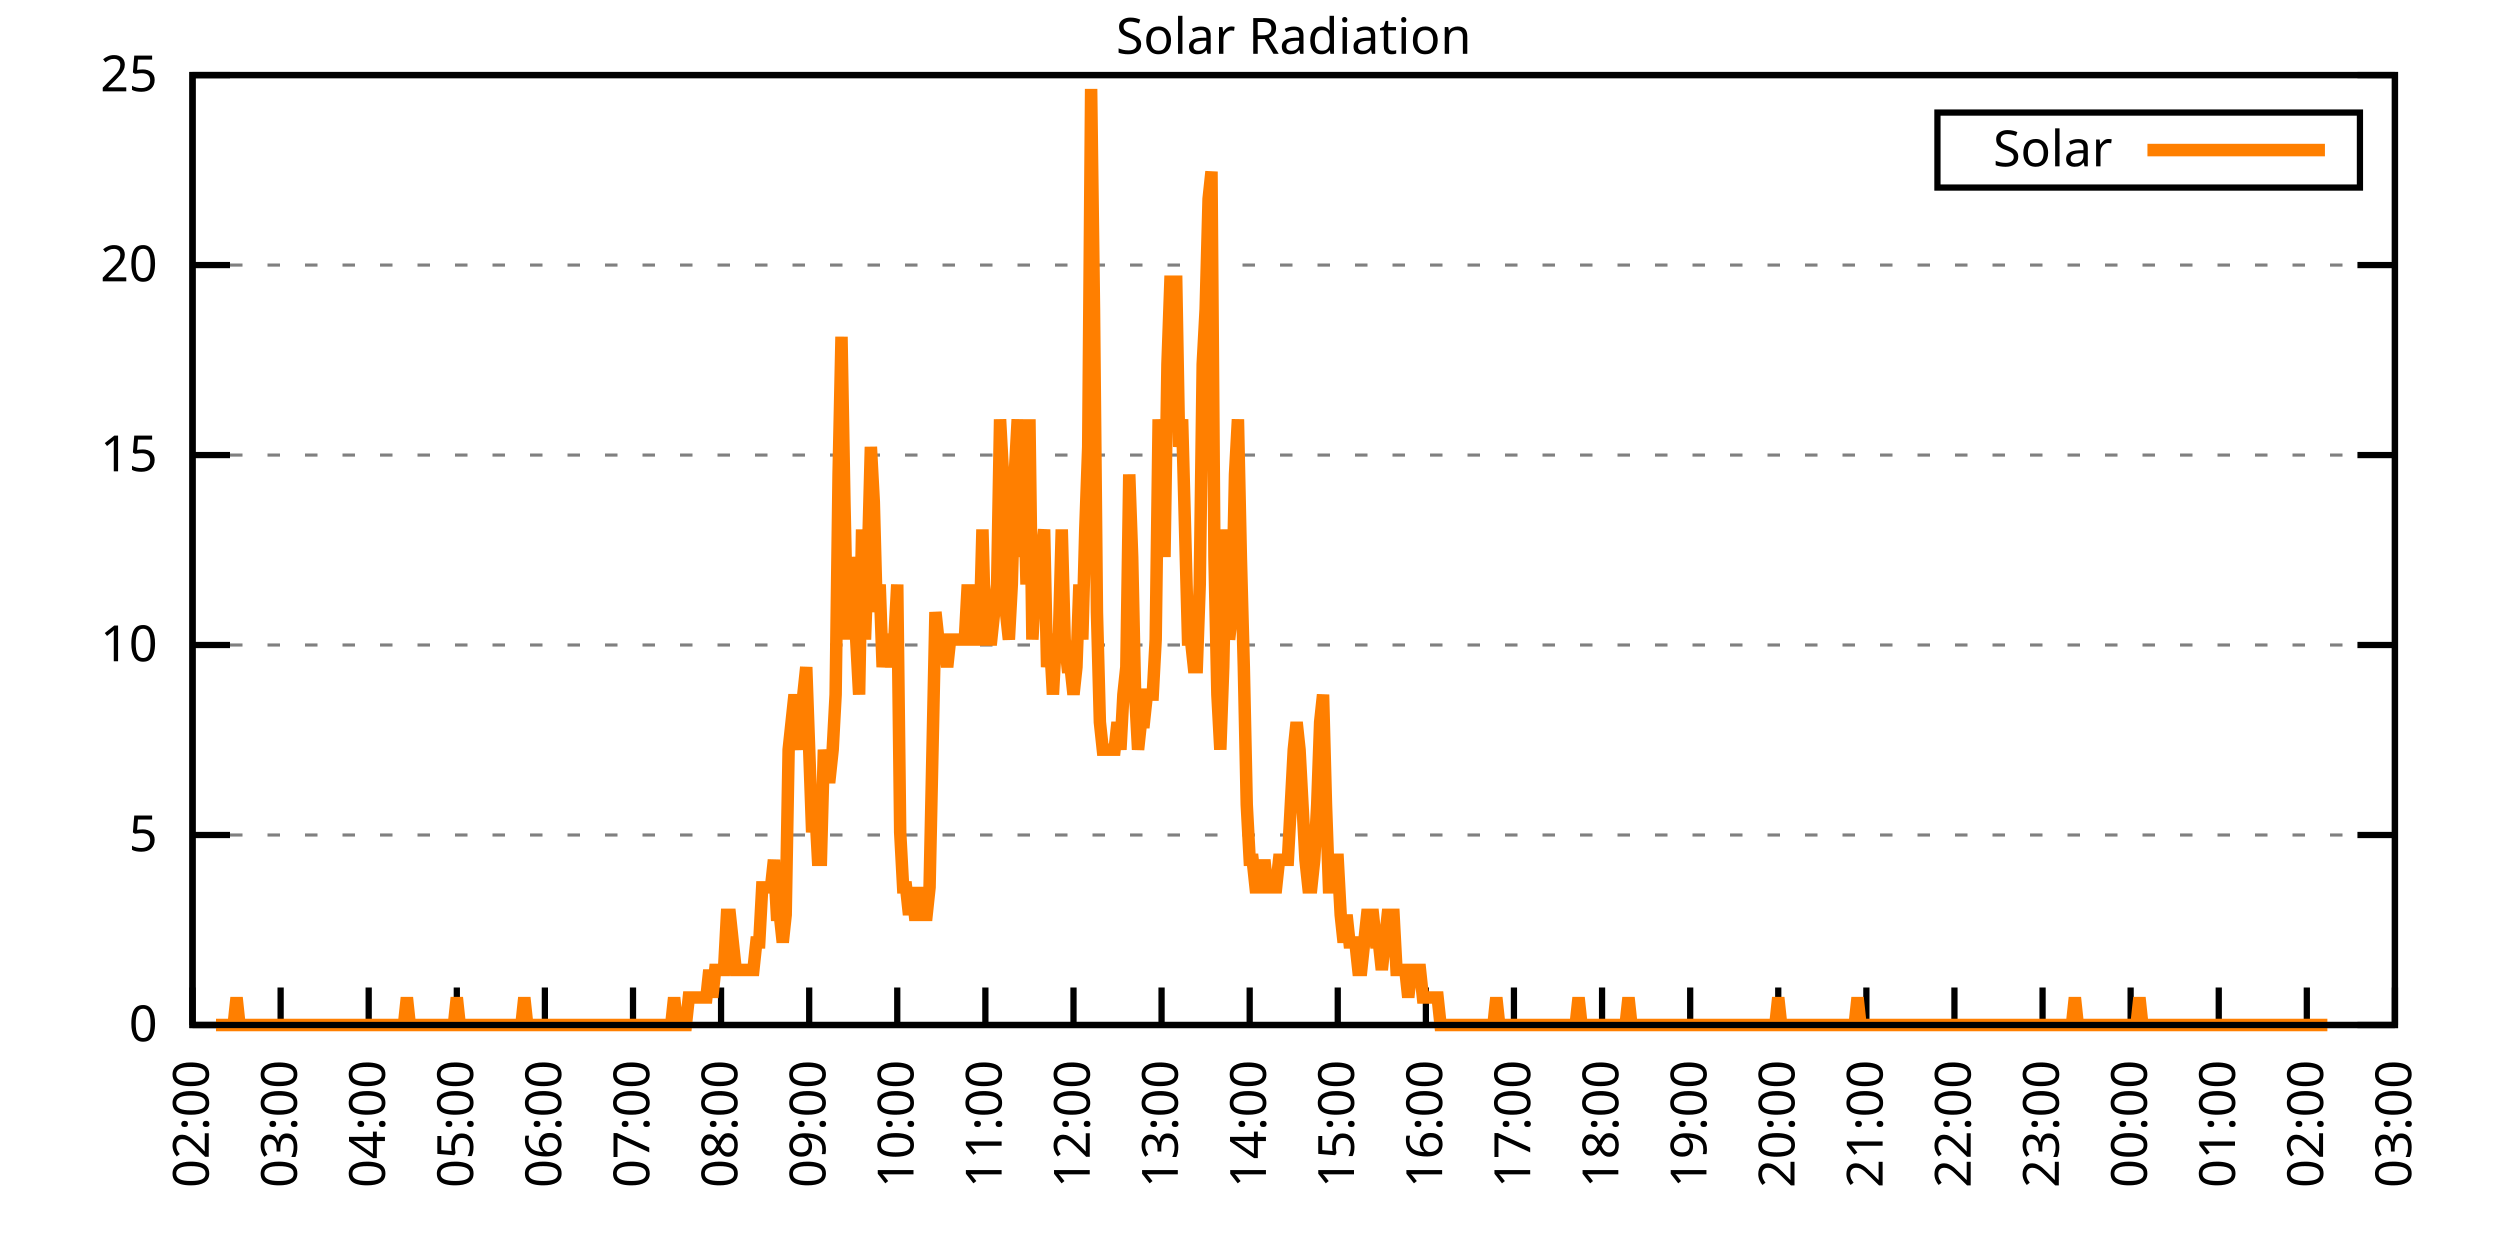
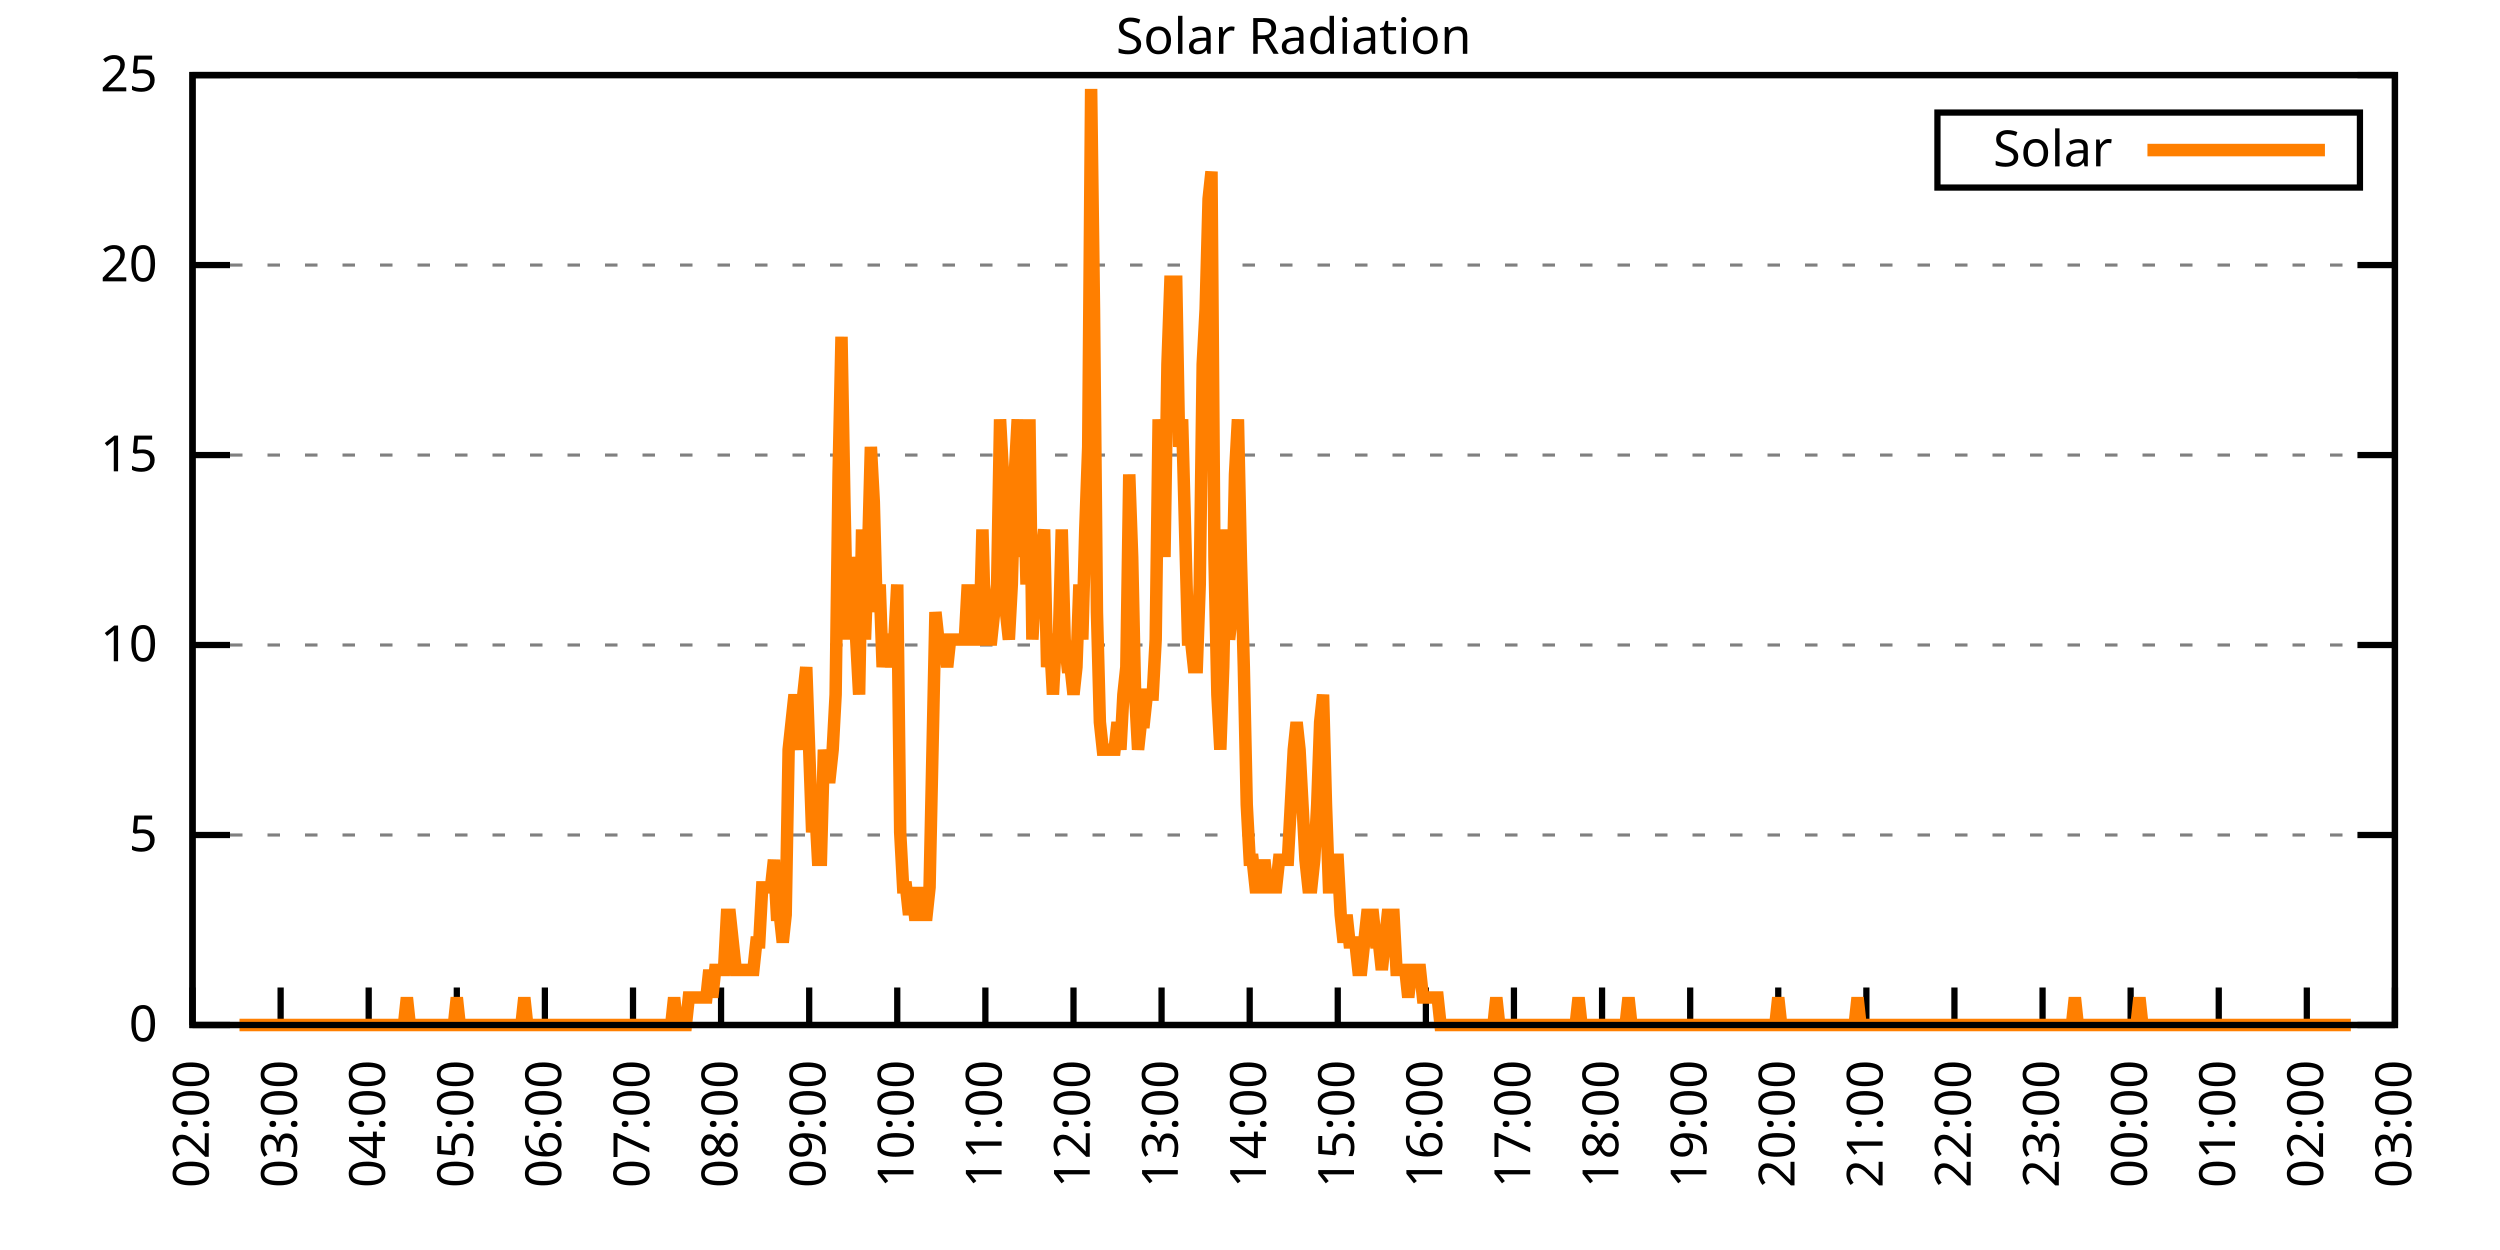
<svg xmlns="http://www.w3.org/2000/svg" xmlns:xlink="http://www.w3.org/1999/xlink" width="400" height="200" viewBox="0 0 400 200">
  <g id="gnuplot_canvas">
    <rect x="0" y="0" width="400" height="200" fill="none" />
    <defs>
      <circle id="gpDot" r="0.5" stroke-width="0.5" stroke="currentColor" />
      <path id="gpPt0" stroke-width="0.333" stroke="currentColor" d="M-1,0 h2 M0,-1 v2" />
      <path id="gpPt1" stroke-width="0.333" stroke="currentColor" d="M-1,-1 L1,1 M1,-1 L-1,1" />
      <path id="gpPt2" stroke-width="0.333" stroke="currentColor" d="M-1,0 L1,0 M0,-1 L0,1 M-1,-1 L1,1 M-1,1 L1,-1" />
      <rect id="gpPt3" stroke-width="0.333" stroke="currentColor" x="-1" y="-1" width="2" height="2" />
      <rect id="gpPt4" stroke-width="0.333" stroke="currentColor" fill="currentColor" x="-1" y="-1" width="2" height="2" />
      <circle id="gpPt5" stroke-width="0.333" stroke="currentColor" cx="0" cy="0" r="1" />
      <use xlink:href="#gpPt5" id="gpPt6" fill="currentColor" stroke="none" />
      <path id="gpPt7" stroke-width="0.333" stroke="currentColor" d="M0,-1.33 L-1.33,0.67 L1.33,0.67 z" />
      <use xlink:href="#gpPt7" id="gpPt8" fill="currentColor" stroke="none" />
      <use xlink:href="#gpPt7" id="gpPt9" stroke="currentColor" transform="rotate(180)" />
      <use xlink:href="#gpPt9" id="gpPt10" fill="currentColor" stroke="none" />
      <use xlink:href="#gpPt3" id="gpPt11" stroke="currentColor" transform="rotate(45)" />
      <use xlink:href="#gpPt11" id="gpPt12" fill="currentColor" stroke="none" />
      <path id="gpPt13" stroke-width="0.333" stroke="currentColor" d="M0,1.330 L1.265,0.411 L0.782,-1.067 L-0.782,-1.076 L-1.265,0.411 z" />
      <use xlink:href="#gpPt13" id="gpPt14" fill="currentColor" stroke="none" />
      <filter id="textbox" filterUnits="objectBoundingBox" x="0" y="0" height="1" width="1">
        <feFlood flood-color="white" flood-opacity="1" result="bgnd" />
        <feComposite in="SourceGraphic" in2="bgnd" operator="atop" />
      </filter>
      <filter id="greybox" filterUnits="objectBoundingBox" x="0" y="0" height="1" width="1">
        <feFlood flood-color="lightgrey" flood-opacity="1" result="grey" />
        <feComposite in="SourceGraphic" in2="grey" operator="atop" />
      </filter>
    </defs>
    <g fill="none" color="white" stroke="currentColor" stroke-width="1.00" stroke-linecap="butt" stroke-linejoin="miter">
</g>
    <g fill="none" color="black" stroke="currentColor" stroke-width="1.00" stroke-linecap="butt" stroke-linejoin="miter">
      <g stroke="none" shape-rendering="crispEdges">
        <polygon fill="rgb(255, 255, 255)" points="30.80,164.00 383.18,164.00 383.18,12.02 30.80,12.02 " />
      </g>
    </g>
    <g fill="none" color="black" stroke="currentColor" stroke-width="1.00" stroke-linecap="butt" stroke-linejoin="miter">
</g>
    <g fill="none" color="black" stroke="black" stroke-width="0.50" stroke-linecap="butt" stroke-linejoin="miter">
</g>
    <g fill="none" color="gray" stroke="currentColor" stroke-width="0.50" stroke-linecap="butt" stroke-linejoin="miter">
      <path stroke="gray" stroke-dasharray="2,4" class="gridline" d="M30.80,164.00 L383.19,164.00  " />
    </g>
    <g fill="none" color="gray" stroke="gray" stroke-width="1.00" stroke-linecap="butt" stroke-linejoin="miter">
</g>
    <g fill="none" color="black" stroke="currentColor" stroke-width="1.00" stroke-linecap="butt" stroke-linejoin="miter">
      <path stroke="black" d="M30.80,164.00 L36.80,164.00 M383.19,164.00 L377.19,164.00  " />
      <g transform="translate(25.20,166.60)" stroke="none" fill="black" font-family="Sans" font-size="8.00" text-anchor="end">
        <text>
          <tspan font-family="Sans"> 0</tspan>
        </text>
      </g>
    </g>
    <g fill="none" color="black" stroke="currentColor" stroke-width="1.00" stroke-linecap="butt" stroke-linejoin="miter">
</g>
    <g fill="none" color="black" stroke="black" stroke-width="0.50" stroke-linecap="butt" stroke-linejoin="miter">
</g>
    <g fill="none" color="gray" stroke="currentColor" stroke-width="0.50" stroke-linecap="butt" stroke-linejoin="miter">
      <path stroke="gray" stroke-dasharray="2,4" class="gridline" d="M30.80,133.60 L383.19,133.60  " />
    </g>
    <g fill="none" color="gray" stroke="gray" stroke-width="1.00" stroke-linecap="butt" stroke-linejoin="miter">
</g>
    <g fill="none" color="black" stroke="currentColor" stroke-width="1.00" stroke-linecap="butt" stroke-linejoin="miter">
      <path stroke="black" d="M30.80,133.60 L36.80,133.60 M383.19,133.60 L377.19,133.60  " />
      <g transform="translate(25.20,136.20)" stroke="none" fill="black" font-family="Sans" font-size="8.00" text-anchor="end">
        <text>
          <tspan font-family="Sans"> 5</tspan>
        </text>
      </g>
    </g>
    <g fill="none" color="black" stroke="currentColor" stroke-width="1.00" stroke-linecap="butt" stroke-linejoin="miter">
</g>
    <g fill="none" color="black" stroke="black" stroke-width="0.50" stroke-linecap="butt" stroke-linejoin="miter">
</g>
    <g fill="none" color="gray" stroke="currentColor" stroke-width="0.50" stroke-linecap="butt" stroke-linejoin="miter">
      <path stroke="gray" stroke-dasharray="2,4" class="gridline" d="M30.80,103.20 L383.19,103.20  " />
    </g>
    <g fill="none" color="gray" stroke="gray" stroke-width="1.00" stroke-linecap="butt" stroke-linejoin="miter">
</g>
    <g fill="none" color="black" stroke="currentColor" stroke-width="1.00" stroke-linecap="butt" stroke-linejoin="miter">
      <path stroke="black" d="M30.80,103.20 L36.80,103.20 M383.19,103.20 L377.19,103.20  " />
      <g transform="translate(25.20,105.80)" stroke="none" fill="black" font-family="Sans" font-size="8.00" text-anchor="end">
        <text>
          <tspan font-family="Sans"> 10</tspan>
        </text>
      </g>
    </g>
    <g fill="none" color="black" stroke="currentColor" stroke-width="1.00" stroke-linecap="butt" stroke-linejoin="miter">
</g>
    <g fill="none" color="black" stroke="black" stroke-width="0.50" stroke-linecap="butt" stroke-linejoin="miter">
</g>
    <g fill="none" color="gray" stroke="currentColor" stroke-width="0.50" stroke-linecap="butt" stroke-linejoin="miter">
      <path stroke="gray" stroke-dasharray="2,4" class="gridline" d="M30.80,72.81 L383.19,72.81  " />
    </g>
    <g fill="none" color="gray" stroke="gray" stroke-width="1.00" stroke-linecap="butt" stroke-linejoin="miter">
</g>
    <g fill="none" color="black" stroke="currentColor" stroke-width="1.00" stroke-linecap="butt" stroke-linejoin="miter">
      <path stroke="black" d="M30.80,72.81 L36.80,72.81 M383.19,72.81 L377.19,72.81  " />
      <g transform="translate(25.20,75.41)" stroke="none" fill="black" font-family="Sans" font-size="8.00" text-anchor="end">
        <text>
          <tspan font-family="Sans"> 15</tspan>
        </text>
      </g>
    </g>
    <g fill="none" color="black" stroke="currentColor" stroke-width="1.00" stroke-linecap="butt" stroke-linejoin="miter">
</g>
    <g fill="none" color="black" stroke="black" stroke-width="0.50" stroke-linecap="butt" stroke-linejoin="miter">
</g>
    <g fill="none" color="gray" stroke="currentColor" stroke-width="0.50" stroke-linecap="butt" stroke-linejoin="miter">
      <path stroke="gray" stroke-dasharray="2,4" class="gridline" d="M30.80,42.41 L383.19,42.41  " />
    </g>
    <g fill="none" color="gray" stroke="gray" stroke-width="1.00" stroke-linecap="butt" stroke-linejoin="miter">
</g>
    <g fill="none" color="black" stroke="currentColor" stroke-width="1.00" stroke-linecap="butt" stroke-linejoin="miter">
      <path stroke="black" d="M30.80,42.41 L36.80,42.41 M383.19,42.41 L377.19,42.41  " />
      <g transform="translate(25.20,45.01)" stroke="none" fill="black" font-family="Sans" font-size="8.00" text-anchor="end">
        <text>
          <tspan font-family="Sans"> 20</tspan>
        </text>
      </g>
    </g>
    <g fill="none" color="black" stroke="currentColor" stroke-width="1.00" stroke-linecap="butt" stroke-linejoin="miter">
</g>
    <g fill="none" color="black" stroke="black" stroke-width="0.50" stroke-linecap="butt" stroke-linejoin="miter">
</g>
    <g fill="none" color="gray" stroke="currentColor" stroke-width="0.50" stroke-linecap="butt" stroke-linejoin="miter">
      <path stroke="gray" stroke-dasharray="2,4" class="gridline" d="M30.80,12.01 L383.19,12.01  " />
    </g>
    <g fill="none" color="gray" stroke="gray" stroke-width="1.00" stroke-linecap="butt" stroke-linejoin="miter">
</g>
    <g fill="none" color="black" stroke="currentColor" stroke-width="1.00" stroke-linecap="butt" stroke-linejoin="miter">
      <path stroke="black" d="M30.80,12.01 L36.80,12.01 M383.19,12.01 L377.19,12.01  " />
      <g transform="translate(25.20,14.61)" stroke="none" fill="black" font-family="Sans" font-size="8.00" text-anchor="end">
        <text>
          <tspan font-family="Sans"> 25</tspan>
        </text>
      </g>
    </g>
    <g fill="none" color="black" stroke="currentColor" stroke-width="1.00" stroke-linecap="butt" stroke-linejoin="miter">
      <path stroke="black" d="M30.80,164.00 L30.80,158.00  " />
      <g transform="translate(33.40,169.60) rotate(270.00)" stroke="none" fill="black" font-family="Sans" font-size="8.00" text-anchor="end">
        <text>
          <tspan font-family="Sans">02:00</tspan>
        </text>
      </g>
    </g>
    <g fill="none" color="black" stroke="currentColor" stroke-width="1.00" stroke-linecap="butt" stroke-linejoin="miter">
      <path stroke="black" d="M44.90,164.00 L44.90,158.00  " />
      <g transform="translate(47.50,169.60) rotate(270.00)" stroke="none" fill="black" font-family="Sans" font-size="8.00" text-anchor="end">
        <text>
          <tspan font-family="Sans">03:00</tspan>
        </text>
      </g>
    </g>
    <g fill="none" color="black" stroke="currentColor" stroke-width="1.00" stroke-linecap="butt" stroke-linejoin="miter">
      <path stroke="black" d="M58.99,164.00 L58.99,158.00  " />
      <g transform="translate(61.59,169.60) rotate(270.00)" stroke="none" fill="black" font-family="Sans" font-size="8.00" text-anchor="end">
        <text>
          <tspan font-family="Sans">04:00</tspan>
        </text>
      </g>
    </g>
    <g fill="none" color="black" stroke="currentColor" stroke-width="1.00" stroke-linecap="butt" stroke-linejoin="miter">
      <path stroke="black" d="M73.09,164.00 L73.09,158.00  " />
      <g transform="translate(75.69,169.60) rotate(270.00)" stroke="none" fill="black" font-family="Sans" font-size="8.00" text-anchor="end">
        <text>
          <tspan font-family="Sans">05:00</tspan>
        </text>
      </g>
    </g>
    <g fill="none" color="black" stroke="currentColor" stroke-width="1.00" stroke-linecap="butt" stroke-linejoin="miter">
      <path stroke="black" d="M87.18,164.00 L87.18,158.00  " />
      <g transform="translate(89.78,169.60) rotate(270.00)" stroke="none" fill="black" font-family="Sans" font-size="8.00" text-anchor="end">
        <text>
          <tspan font-family="Sans">06:00</tspan>
        </text>
      </g>
    </g>
    <g fill="none" color="black" stroke="currentColor" stroke-width="1.00" stroke-linecap="butt" stroke-linejoin="miter">
      <path stroke="black" d="M101.28,164.00 L101.28,158.00  " />
      <g transform="translate(103.88,169.60) rotate(270.00)" stroke="none" fill="black" font-family="Sans" font-size="8.00" text-anchor="end">
        <text>
          <tspan font-family="Sans">07:00</tspan>
        </text>
      </g>
    </g>
    <g fill="none" color="black" stroke="currentColor" stroke-width="1.00" stroke-linecap="butt" stroke-linejoin="miter">
      <path stroke="black" d="M115.37,164.00 L115.37,158.00  " />
      <g transform="translate(117.97,169.60) rotate(270.00)" stroke="none" fill="black" font-family="Sans" font-size="8.00" text-anchor="end">
        <text>
          <tspan font-family="Sans">08:00</tspan>
        </text>
      </g>
    </g>
    <g fill="none" color="black" stroke="currentColor" stroke-width="1.00" stroke-linecap="butt" stroke-linejoin="miter">
      <path stroke="black" d="M129.47,164.00 L129.47,158.00  " />
      <g transform="translate(132.07,169.60) rotate(270.00)" stroke="none" fill="black" font-family="Sans" font-size="8.00" text-anchor="end">
        <text>
          <tspan font-family="Sans">09:00</tspan>
        </text>
      </g>
    </g>
    <g fill="none" color="black" stroke="currentColor" stroke-width="1.00" stroke-linecap="butt" stroke-linejoin="miter">
      <path stroke="black" d="M143.56,164.00 L143.56,158.00  " />
      <g transform="translate(146.16,169.60) rotate(270.00)" stroke="none" fill="black" font-family="Sans" font-size="8.00" text-anchor="end">
        <text>
          <tspan font-family="Sans">10:00</tspan>
        </text>
      </g>
    </g>
    <g fill="none" color="black" stroke="currentColor" stroke-width="1.00" stroke-linecap="butt" stroke-linejoin="miter">
      <path stroke="black" d="M157.66,164.00 L157.66,158.00  " />
      <g transform="translate(160.26,169.60) rotate(270.00)" stroke="none" fill="black" font-family="Sans" font-size="8.00" text-anchor="end">
        <text>
          <tspan font-family="Sans">11:00</tspan>
        </text>
      </g>
    </g>
    <g fill="none" color="black" stroke="currentColor" stroke-width="1.00" stroke-linecap="butt" stroke-linejoin="miter">
      <path stroke="black" d="M171.76,164.00 L171.76,158.00  " />
      <g transform="translate(174.36,169.60) rotate(270.00)" stroke="none" fill="black" font-family="Sans" font-size="8.00" text-anchor="end">
        <text>
          <tspan font-family="Sans">12:00</tspan>
        </text>
      </g>
    </g>
    <g fill="none" color="black" stroke="currentColor" stroke-width="1.00" stroke-linecap="butt" stroke-linejoin="miter">
      <path stroke="black" d="M185.85,164.00 L185.85,158.00  " />
      <g transform="translate(188.45,169.60) rotate(270.00)" stroke="none" fill="black" font-family="Sans" font-size="8.00" text-anchor="end">
        <text>
          <tspan font-family="Sans">13:00</tspan>
        </text>
      </g>
    </g>
    <g fill="none" color="black" stroke="currentColor" stroke-width="1.00" stroke-linecap="butt" stroke-linejoin="miter">
      <path stroke="black" d="M199.95,164.00 L199.95,158.00  " />
      <g transform="translate(202.55,169.60) rotate(270.00)" stroke="none" fill="black" font-family="Sans" font-size="8.00" text-anchor="end">
        <text>
          <tspan font-family="Sans">14:00</tspan>
        </text>
      </g>
    </g>
    <g fill="none" color="black" stroke="currentColor" stroke-width="1.00" stroke-linecap="butt" stroke-linejoin="miter">
      <path stroke="black" d="M214.04,164.00 L214.04,158.00  " />
      <g transform="translate(216.64,169.60) rotate(270.00)" stroke="none" fill="black" font-family="Sans" font-size="8.00" text-anchor="end">
        <text>
          <tspan font-family="Sans">15:00</tspan>
        </text>
      </g>
    </g>
    <g fill="none" color="black" stroke="currentColor" stroke-width="1.00" stroke-linecap="butt" stroke-linejoin="miter">
      <path stroke="black" d="M228.14,164.00 L228.14,158.00  " />
      <g transform="translate(230.74,169.60) rotate(270.00)" stroke="none" fill="black" font-family="Sans" font-size="8.00" text-anchor="end">
        <text>
          <tspan font-family="Sans">16:00</tspan>
        </text>
      </g>
    </g>
    <g fill="none" color="black" stroke="currentColor" stroke-width="1.00" stroke-linecap="butt" stroke-linejoin="miter">
      <path stroke="black" d="M242.23,164.00 L242.23,158.00  " />
      <g transform="translate(244.83,169.60) rotate(270.00)" stroke="none" fill="black" font-family="Sans" font-size="8.00" text-anchor="end">
        <text>
          <tspan font-family="Sans">17:00</tspan>
        </text>
      </g>
    </g>
    <g fill="none" color="black" stroke="currentColor" stroke-width="1.00" stroke-linecap="butt" stroke-linejoin="miter">
      <path stroke="black" d="M256.33,164.00 L256.33,158.00  " />
      <g transform="translate(258.93,169.60) rotate(270.00)" stroke="none" fill="black" font-family="Sans" font-size="8.00" text-anchor="end">
        <text>
          <tspan font-family="Sans">18:00</tspan>
        </text>
      </g>
    </g>
    <g fill="none" color="black" stroke="currentColor" stroke-width="1.00" stroke-linecap="butt" stroke-linejoin="miter">
      <path stroke="black" d="M270.43,164.00 L270.43,158.00  " />
      <g transform="translate(273.03,169.60) rotate(270.00)" stroke="none" fill="black" font-family="Sans" font-size="8.00" text-anchor="end">
        <text>
          <tspan font-family="Sans">19:00</tspan>
        </text>
      </g>
    </g>
    <g fill="none" color="black" stroke="currentColor" stroke-width="1.00" stroke-linecap="butt" stroke-linejoin="miter">
      <path stroke="black" d="M284.52,164.00 L284.52,158.00  " />
      <g transform="translate(287.12,169.60) rotate(270.00)" stroke="none" fill="black" font-family="Sans" font-size="8.00" text-anchor="end">
        <text>
          <tspan font-family="Sans">20:00</tspan>
        </text>
      </g>
    </g>
    <g fill="none" color="black" stroke="currentColor" stroke-width="1.00" stroke-linecap="butt" stroke-linejoin="miter">
      <path stroke="black" d="M298.62,164.00 L298.62,158.00  " />
      <g transform="translate(301.22,169.60) rotate(270.00)" stroke="none" fill="black" font-family="Sans" font-size="8.00" text-anchor="end">
        <text>
          <tspan font-family="Sans">21:00</tspan>
        </text>
      </g>
    </g>
    <g fill="none" color="black" stroke="currentColor" stroke-width="1.00" stroke-linecap="butt" stroke-linejoin="miter">
      <path stroke="black" d="M312.71,164.00 L312.71,158.00  " />
      <g transform="translate(315.31,169.60) rotate(270.00)" stroke="none" fill="black" font-family="Sans" font-size="8.00" text-anchor="end">
        <text>
          <tspan font-family="Sans">22:00</tspan>
        </text>
      </g>
    </g>
    <g fill="none" color="black" stroke="currentColor" stroke-width="1.00" stroke-linecap="butt" stroke-linejoin="miter">
      <path stroke="black" d="M326.81,164.00 L326.81,158.00  " />
      <g transform="translate(329.41,169.60) rotate(270.00)" stroke="none" fill="black" font-family="Sans" font-size="8.00" text-anchor="end">
        <text>
          <tspan font-family="Sans">23:00</tspan>
        </text>
      </g>
    </g>
    <g fill="none" color="black" stroke="currentColor" stroke-width="1.00" stroke-linecap="butt" stroke-linejoin="miter">
      <path stroke="black" d="M340.90,164.00 L340.90,158.00  " />
      <g transform="translate(343.50,169.60) rotate(270.00)" stroke="none" fill="black" font-family="Sans" font-size="8.00" text-anchor="end">
        <text>
          <tspan font-family="Sans">00:00</tspan>
        </text>
      </g>
    </g>
    <g fill="none" color="black" stroke="currentColor" stroke-width="1.00" stroke-linecap="butt" stroke-linejoin="miter">
      <path stroke="black" d="M355.00,164.00 L355.00,158.00  " />
      <g transform="translate(357.60,169.60) rotate(270.00)" stroke="none" fill="black" font-family="Sans" font-size="8.00" text-anchor="end">
        <text>
          <tspan font-family="Sans">01:00</tspan>
        </text>
      </g>
    </g>
    <g fill="none" color="black" stroke="currentColor" stroke-width="1.00" stroke-linecap="butt" stroke-linejoin="miter">
      <path stroke="black" d="M369.09,164.00 L369.09,158.00  " />
      <g transform="translate(371.69,169.60) rotate(270.00)" stroke="none" fill="black" font-family="Sans" font-size="8.00" text-anchor="end">
        <text>
          <tspan font-family="Sans">02:00</tspan>
        </text>
      </g>
    </g>
    <g fill="none" color="black" stroke="currentColor" stroke-width="1.00" stroke-linecap="butt" stroke-linejoin="miter">
      <path stroke="black" d="M383.19,164.00 L383.19,158.00  " />
      <g transform="translate(385.79,169.60) rotate(270.00)" stroke="none" fill="black" font-family="Sans" font-size="8.00" text-anchor="end">
        <text>
          <tspan font-family="Sans">03:00</tspan>
        </text>
      </g>
    </g>
    <g fill="none" color="black" stroke="currentColor" stroke-width="1.00" stroke-linecap="butt" stroke-linejoin="miter">
</g>
    <g fill="none" color="black" stroke="currentColor" stroke-width="1.00" stroke-linecap="butt" stroke-linejoin="miter">
      <path stroke="black" d="M30.80,12.01 L30.80,164.00 L383.19,164.00 L383.19,12.01 L30.80,12.01 Z  " />
    </g>
    <g fill="none" color="black" stroke="currentColor" stroke-width="1.00" stroke-linecap="butt" stroke-linejoin="miter">
</g>
    <g fill="none" color="black" stroke="currentColor" stroke-width="1.00" stroke-linecap="butt" stroke-linejoin="miter">
      <path stroke="black" d="M309.99,30.01 L309.99,18.01 L377.59,18.01 L377.59,30.01 L309.99,30.01 Z  " />
    </g>
    <g id="Solar_Radiation_plot_1">
      <g fill="none" color="white" stroke="black" stroke-width="2.00" stroke-linecap="butt" stroke-linejoin="miter">
</g>
      <g fill="none" color="black" stroke="currentColor" stroke-width="2.00" stroke-linecap="butt" stroke-linejoin="miter">
        <g transform="translate(337.99,26.61)" stroke="none" fill="black" font-family="Sans" font-size="8.00" text-anchor="end">
          <text>
            <tspan font-family="Sans">Solar</tspan>
          </text>
        </g>
      </g>
      <g fill="none" color="black" stroke="currentColor" stroke-width="2.00" stroke-linecap="butt" stroke-linejoin="miter">
-         <path stroke="rgb(255, 127,   0)" d="M343.59,24.01 L371.99,24.01 M34.56,164.00 L35.03,164.00 L35.50,164.00 L35.97,164.00 L36.44,164.00 L36.91,164.00   L37.38,164.00 L37.85,159.60 L38.32,164.00 L38.79,164.00 L39.26,164.00 L39.73,164.00 L40.20,164.00 L40.67,164.00   L41.14,164.00 L41.61,164.00 L42.08,164.00 L42.55,164.00 L43.02,164.00 L43.49,164.00 L43.96,164.00 L44.43,164.00   L44.90,164.00 L45.37,164.00 L45.84,164.00 L46.31,164.00 L46.78,164.00 L47.24,164.00 L47.71,164.00 L48.18,164.00   L48.65,164.00 L49.12,164.00 L49.59,164.00 L50.06,164.00 L50.53,164.00 L51.00,164.00 L51.47,164.00 L51.94,164.00   L52.41,164.00 L52.88,164.00 L53.35,164.00 L53.82,164.00 L54.29,164.00 L54.76,164.00 L55.23,164.00 L55.70,164.00   L56.17,164.00 L56.64,164.00 L57.11,164.00 L57.58,164.00 L58.05,164.00 L58.52,164.00 L58.99,164.00 L59.46,164.00   L59.93,164.00 L60.40,164.00 L60.87,164.00 L61.34,164.00 L61.81,164.00 L62.28,164.00 L62.75,164.00 L63.22,164.00   L63.69,164.00 L64.16,164.00 L64.63,164.00 L65.10,159.60 L65.57,164.00 L66.04,164.00 L66.51,164.00 L66.98,164.00   L67.45,164.00 L67.92,164.00 L68.39,164.00 L68.86,164.00 L69.33,164.00 L69.80,164.00 L70.27,164.00 L70.74,164.00   L71.21,164.00 L71.68,164.00 L72.15,164.00 L72.62,164.00 L73.09,159.60 L73.56,164.00 L74.03,164.00 L74.50,164.00   L74.97,164.00 L75.44,164.00 L75.91,164.00 L76.38,164.00 L76.85,164.00 L77.32,164.00 L77.79,164.00 L78.26,164.00   L78.73,164.00 L79.19,164.00 L79.66,164.00 L80.13,164.00 L80.60,164.00 L81.07,164.00 L81.54,164.00 L82.01,164.00   L82.48,164.00 L82.95,164.00 L83.42,164.00 L83.89,159.60 L84.36,164.00 L84.83,164.00 L85.30,164.00 L85.77,164.00   L86.24,164.00 L86.71,164.00 L87.18,164.00 L87.65,164.00 L88.12,164.00 L88.59,164.00 L89.06,164.00 L89.53,164.00   L90.00,164.00 L90.47,164.00 L90.94,164.00 L91.41,164.00 L91.88,164.00 L92.35,164.00 L92.82,164.00 L93.29,164.00   L93.76,164.00 L94.23,164.00 L94.70,164.00 L95.17,164.00 L95.64,164.00 L96.11,164.00 L96.58,164.00 L97.05,164.00   L97.52,164.00 L97.99,164.00 L98.46,164.00 L98.93,164.00 L99.40,164.00 L99.87,164.00 L100.34,164.00 L100.81,164.00   L101.28,164.00 L101.75,164.00 L102.22,164.00 L102.69,164.00 L103.16,164.00 L103.63,164.00 L104.10,164.00 L104.57,164.00   L105.04,164.00 L105.51,164.00 L105.98,164.00 L106.45,164.00 L106.92,164.00 L107.39,164.00 L107.86,159.60 L108.33,164.00   L108.80,164.00 L109.27,164.00 L109.74,164.00 L110.21,159.60 L110.68,159.60 L111.14,159.60 L111.61,159.60 L112.08,159.60   L112.55,159.60 L113.02,159.60 L113.49,155.19 L113.96,159.60 L114.43,155.19 L114.90,155.19 L115.37,155.19 L115.84,155.19   L116.31,146.38 L116.78,146.38 L117.25,150.79 L117.72,155.19 L118.19,155.19 L118.66,155.19 L119.13,155.19 L119.60,155.19   L120.07,155.19 L120.54,155.19 L121.01,150.79 L121.48,150.79 L121.95,141.98 L122.42,141.98 L122.89,141.98 L123.36,141.98   L123.83,137.57 L124.30,146.38 L124.77,146.38 L125.24,150.79 L125.71,146.38 L126.18,119.95 L126.65,115.55 L127.12,111.14   L127.59,115.55 L128.06,119.95 L128.53,111.14 L129.00,106.74 L129.47,119.95 L129.94,133.17 L130.41,128.76 L130.88,137.57   L131.35,137.57 L131.82,119.95 L132.29,124.36 L132.76,124.36 L133.23,119.95 L133.70,111.14 L134.17,75.90 L134.64,53.88   L135.11,80.31 L135.58,102.33 L136.05,89.12 L136.52,97.93 L136.99,102.33 L137.46,111.14 L137.93,84.71 L138.40,102.33   L138.87,89.12 L139.34,71.50 L139.81,80.31 L140.28,97.93 L140.75,93.52 L141.22,106.74 L141.69,102.33 L142.16,102.33   L142.63,106.74 L143.09,102.33 L143.56,93.52 L144.03,133.17 L144.50,141.98 L144.97,141.98 L145.44,146.38 L145.91,141.98   L146.38,146.38 L146.85,146.38 L147.32,141.98 L147.79,146.38 L148.26,146.38 L148.73,141.98 L149.20,119.95 L149.67,97.93   L150.14,102.33 L150.61,102.33 L151.08,102.33 L151.55,106.74 L152.02,102.33 L152.49,102.33 L152.96,102.33 L153.43,102.33   L153.90,102.33 L154.37,102.33 L154.84,93.52 L155.31,102.33 L155.78,93.52 L156.25,102.33 L156.72,102.33 L157.19,84.71   L157.66,102.33 L158.13,102.33 L158.60,102.33 L159.07,97.93 L159.54,93.52 L160.01,67.09 L160.48,75.90 L160.95,97.93   L161.42,102.33 L161.89,93.52 L162.36,75.90 L162.83,67.09 L163.30,89.12 L163.77,75.90 L164.24,93.52 L164.71,67.09   L165.18,102.33 L165.65,93.52 L166.12,89.12 L166.59,89.12 L167.06,84.71 L167.53,106.74 L168.00,102.33 L168.47,111.14   L168.94,102.33 L169.41,102.33 L169.88,84.71 L170.35,102.33 L170.82,106.74 L171.29,106.74 L171.76,111.14 L172.23,106.74   L172.70,93.52 L173.17,102.33 L173.64,84.71 L174.11,71.50 L174.58,14.23 L175.04,49.47 L175.51,97.93 L175.98,115.55   L176.45,119.95 L176.92,119.95 L177.39,119.95 L177.86,119.95 L178.33,119.95 L178.80,115.55 L179.27,119.95 L179.74,111.14   L180.21,106.74 L180.68,75.90 L181.15,89.12 L181.62,111.14 L182.09,119.95 L182.56,115.55 L183.03,115.55 L183.50,111.14   L183.97,111.14 L184.44,111.14 L184.91,102.33 L185.38,67.09 L185.85,75.90 L186.32,89.12 L186.79,58.28 L187.26,45.07   L187.73,45.07 L188.20,45.07 L188.67,71.50 L189.14,67.09 L189.61,84.71 L190.08,102.33 L190.55,102.33 L191.02,106.74   L191.49,106.74 L191.96,93.52 L192.43,58.28 L192.90,49.47 L193.37,31.85 L193.84,27.45 L194.31,89.12 L194.78,111.14   L195.25,119.95 L195.72,106.74 L196.19,84.71 L196.66,102.33 L197.13,97.93 L197.60,75.90 L198.07,67.09 L198.54,89.12   L199.01,106.74 L199.48,128.76 L199.95,137.57 L200.42,137.57 L200.89,141.98 L201.36,141.98 L201.83,141.98 L202.30,137.57   L202.77,141.98 L203.24,141.98 L203.71,141.98 L204.18,141.98 L204.65,137.57 L205.12,137.57 L205.59,137.57 L206.06,137.57   L206.53,128.76 L207.00,119.95 L207.46,115.55 L207.93,119.95 L208.40,128.76 L208.87,137.57 L209.34,141.98 L209.81,141.98   L210.28,137.57 L210.75,128.76 L211.22,115.55 L211.69,111.14 L212.16,128.76 L212.63,141.98 L213.10,141.98 L213.57,137.57   L214.04,137.57 L214.51,146.38 L214.98,150.79 L215.45,146.38 L215.92,150.79 L216.39,150.79 L216.86,150.79 L217.33,155.19   L217.80,155.19 L218.27,150.79 L218.74,146.38 L219.21,146.38 L219.68,146.38 L220.15,150.79 L220.62,150.79 L221.09,155.19   L221.56,150.79 L222.03,146.38 L222.50,146.38 L222.97,146.38 L223.44,155.19 L223.91,155.19 L224.38,155.19 L224.85,155.19   L225.32,159.60 L225.79,155.19 L226.26,155.19 L226.73,155.19 L227.20,155.19 L227.67,159.60 L228.14,159.60 L228.61,159.60   L229.08,159.60 L229.55,159.60 L230.02,159.60 L230.49,164.00 L230.96,164.00 L231.43,164.00 L231.90,164.00 L232.37,164.00   L232.84,164.00 L233.31,164.00 L233.78,164.00 L234.25,164.00 L234.72,164.00 L235.19,164.00 L235.66,164.00 L236.13,164.00   L236.60,164.00 L237.07,164.00 L237.54,164.00 L238.01,164.00 L238.48,164.00 L238.95,164.00 L239.41,159.60 L239.88,164.00   L240.35,164.00 L240.82,164.00 L241.29,164.00 L241.76,164.00 L242.23,164.00 L242.70,164.00 L243.17,164.00 L243.64,164.00   L244.11,164.00 L244.58,164.00 L245.05,164.00 L245.52,164.00 L245.99,164.00 L246.46,164.00 L246.93,164.00 L247.40,164.00   L247.87,164.00 L248.34,164.00 L248.81,164.00 L249.28,164.00 L249.75,164.00 L250.22,164.00 L250.69,164.00 L251.16,164.00   L251.63,164.00 L252.10,164.00 L252.57,159.60 L253.04,164.00 L253.51,164.00 L253.98,164.00 L254.45,164.00 L254.92,164.00   L255.39,164.00 L255.86,164.00 L256.33,164.00 L256.80,164.00 L257.27,164.00 L257.74,164.00 L258.21,164.00 L258.68,164.00   L259.15,164.00 L259.62,164.00 L260.09,164.00 L260.56,159.60 L261.03,164.00 L261.50,164.00 L261.97,164.00 L262.44,164.00   L262.91,164.00 L263.38,164.00 L263.85,164.00 L264.32,164.00 L264.79,164.00 L265.26,164.00 L265.73,164.00 L266.20,164.00   L266.67,164.00 L267.14,164.00 L267.61,164.00 L268.08,164.00 L268.55,164.00 L269.02,164.00 L269.49,164.00 L269.96,164.00   L270.43,164.00 L270.90,164.00 L271.36,164.00 L271.83,164.00 L272.30,164.00 L272.77,164.00 L273.24,164.00 L273.71,164.00   L274.18,164.00 L274.65,164.00 L275.12,164.00 L275.59,164.00 L276.06,164.00 L276.53,164.00 L277.00,164.00 L277.47,164.00   L277.94,164.00 L278.41,164.00 L278.88,164.00 L279.35,164.00 L279.82,164.00 L280.29,164.00 L280.76,164.00 L281.23,164.00   L281.70,164.00 L282.17,164.00 L282.64,164.00 L283.11,164.00 L283.58,164.00 L284.05,164.00 L284.52,159.60 L284.99,164.00   L285.46,164.00 L285.93,164.00 L286.40,164.00 L286.87,164.00 L287.34,164.00 L287.81,164.00 L288.28,164.00 L288.75,164.00   L289.22,164.00 L289.69,164.00 L290.16,164.00 L290.63,164.00 L291.10,164.00 L291.57,164.00 L292.04,164.00 L292.51,164.00   L292.98,164.00 L293.45,164.00 L293.92,164.00 L294.39,164.00 L294.86,164.00 L295.33,164.00 L295.80,164.00 L296.27,164.00   L296.74,164.00 L297.21,159.60 L297.68,164.00 L298.15,164.00 L298.62,164.00 L299.09,164.00 L299.56,164.00 L300.03,164.00   L300.50,164.00 L300.97,164.00 L301.44,164.00 L301.91,164.00 L302.38,164.00 L302.85,164.00 L303.31,164.00 L303.78,164.00   L304.25,164.00 L304.72,164.00 L305.19,164.00 L305.66,164.00 L306.13,164.00 L306.60,164.00 L307.07,164.00 L307.54,164.00   L308.01,164.00 L308.48,164.00 L308.95,164.00 L309.42,164.00 L309.89,164.00 L310.36,164.00 L310.83,164.00 L311.30,164.00   L311.77,164.00 L312.24,164.00 L312.71,164.00 L313.18,164.00 L313.65,164.00 L314.12,164.00 L314.59,164.00 L315.06,164.00   L315.53,164.00 L316.00,164.00 L316.47,164.00 L316.94,164.00 L317.41,164.00 L317.88,164.00 L318.35,164.00 L318.82,164.00   L319.29,164.00 L319.76,164.00 L320.23,164.00 L320.70,164.00 L321.17,164.00 L321.64,164.00 L322.11,164.00 L322.58,164.00   L323.05,164.00 L323.52,164.00 L323.99,164.00 L324.46,164.00 L324.93,164.00 L325.40,164.00 L325.87,164.00 L326.34,164.00   L326.81,164.00 L327.28,164.00 L327.75,164.00 L328.22,164.00 L328.69,164.00 L329.16,164.00 L329.63,164.00 L330.10,164.00   L330.57,164.00 L331.04,164.00 L331.51,164.00 L331.98,159.60 L332.45,164.00 L332.92,164.00 L333.39,164.00 L333.86,164.00   L334.33,164.00 L334.80,164.00 L335.26,164.00 L335.73,164.00 L336.20,164.00 L336.67,164.00 L337.14,164.00 L337.61,164.00   L338.08,164.00 L338.55,164.00 L339.02,164.00 L339.49,164.00 L339.96,164.00 L340.43,164.00 L340.90,164.00 L341.37,164.00   L341.84,164.00 L342.31,159.60 L342.78,164.00 L343.25,164.00 L343.72,164.00 L344.19,164.00 L344.66,164.00 L345.13,164.00   L345.60,164.00 L346.07,164.00 L346.54,164.00 L347.01,164.00 L347.48,164.00 L347.95,164.00 L348.42,164.00 L348.89,164.00   L349.36,164.00 L349.83,164.00 L350.30,164.00 L350.77,164.00 L351.24,164.00 L351.71,164.00 L352.18,164.00 L352.65,164.00   L353.12,164.00 L353.59,164.00 L354.06,164.00 L354.53,164.00 L355.00,164.00 L355.47,164.00 L355.94,164.00 L356.41,164.00   L356.88,164.00 L357.35,164.00 L357.82,164.00 L358.29,164.00 L358.76,164.00 L359.23,164.00 L359.70,164.00 L360.17,164.00   L360.64,164.00 L361.11,164.00 L361.58,164.00 L362.05,164.00 L362.52,164.00 L362.99,164.00 L363.46,164.00 L363.93,164.00   L364.40,164.00 L364.87,164.00 L365.34,164.00 L365.81,164.00 L366.28,164.00 L366.75,164.00 L367.21,164.00 L367.68,164.00   L368.15,164.00 L368.62,164.00 L369.09,164.00 L369.56,164.00 L370.03,164.00 L370.50,164.00 L370.97,164.00 L371.44,164.00   L371.91,164.00 L372.38,164.00  " />
+         <path stroke="rgb(255, 127,   0)" d="M343.59,24.01 L371.99,24.01 M38.32,164.00 L38.79,164.00 L39.26,164.00 L39.73,164.00 L40.20,164.00 L40.67,164.00   L41.14,164.00 L41.61,164.00 L42.08,164.00 L42.55,164.00 L43.02,164.00 L43.49,164.00 L43.96,164.00 L44.43,164.00   L44.90,164.00 L45.37,164.00 L45.84,164.00 L46.31,164.00 L46.78,164.00 L47.24,164.00 L47.71,164.00 L48.18,164.00   L48.65,164.00 L49.12,164.00 L49.59,164.00 L50.06,164.00 L50.53,164.00 L51.00,164.00 L51.47,164.00 L51.94,164.00   L52.41,164.00 L52.88,164.00 L53.35,164.00 L53.82,164.00 L54.29,164.00 L54.76,164.00 L55.23,164.00 L55.70,164.00   L56.17,164.00 L56.64,164.00 L57.11,164.00 L57.58,164.00 L58.05,164.00 L58.52,164.00 L58.99,164.00 L59.46,164.00   L59.93,164.00 L60.40,164.00 L60.87,164.00 L61.34,164.00 L61.81,164.00 L62.28,164.00 L62.75,164.00 L63.22,164.00   L63.69,164.00 L64.16,164.00 L64.63,164.00 L65.10,159.60 L65.57,164.00 L66.04,164.00 L66.51,164.00 L66.98,164.00   L67.45,164.00 L67.92,164.00 L68.39,164.00 L68.86,164.00 L69.33,164.00 L69.80,164.00 L70.27,164.00 L70.74,164.00   L71.21,164.00 L71.68,164.00 L72.15,164.00 L72.62,164.00 L73.09,159.60 L73.56,164.00 L74.03,164.00 L74.50,164.00   L74.97,164.00 L75.44,164.00 L75.91,164.00 L76.38,164.00 L76.85,164.00 L77.32,164.00 L77.79,164.00 L78.26,164.00   L78.73,164.00 L79.19,164.00 L79.66,164.00 L80.13,164.00 L80.60,164.00 L81.07,164.00 L81.54,164.00 L82.01,164.00   L82.48,164.00 L82.95,164.00 L83.42,164.00 L83.89,159.60 L84.36,164.00 L84.83,164.00 L85.30,164.00 L85.77,164.00   L86.24,164.00 L86.71,164.00 L87.18,164.00 L87.65,164.00 L88.12,164.00 L88.59,164.00 L89.06,164.00 L89.53,164.00   L90.00,164.00 L90.47,164.00 L90.94,164.00 L91.41,164.00 L91.88,164.00 L92.35,164.00 L92.82,164.00 L93.29,164.00   L93.76,164.00 L94.23,164.00 L94.70,164.00 L95.17,164.00 L95.64,164.00 L96.11,164.00 L96.58,164.00 L97.05,164.00   L97.52,164.00 L97.99,164.00 L98.46,164.00 L98.93,164.00 L99.40,164.00 L99.87,164.00 L100.34,164.00 L100.81,164.00   L101.28,164.00 L101.75,164.00 L102.22,164.00 L102.69,164.00 L103.16,164.00 L103.63,164.00 L104.10,164.00 L104.57,164.00   L105.04,164.00 L105.51,164.00 L105.98,164.00 L106.45,164.00 L106.92,164.00 L107.39,164.00 L107.86,159.60 L108.33,164.00   L108.80,164.00 L109.27,164.00 L109.74,164.00 L110.21,159.60 L110.68,159.60 L111.14,159.60 L111.61,159.60 L112.08,159.60   L112.55,159.60 L113.02,159.60 L113.49,155.19 L113.96,159.60 L114.43,155.19 L114.90,155.19 L115.37,155.19 L115.84,155.19   L116.31,146.38 L116.78,146.38 L117.25,150.79 L117.72,155.19 L118.19,155.19 L118.66,155.19 L119.13,155.19 L119.60,155.19   L120.07,155.19 L120.54,155.19 L121.01,150.79 L121.48,150.79 L121.95,141.98 L122.42,141.98 L122.89,141.98 L123.36,141.98   L123.83,137.57 L124.30,146.38 L124.77,146.38 L125.24,150.79 L125.71,146.38 L126.18,119.95 L126.65,115.55 L127.12,111.14   L127.59,115.55 L128.06,119.95 L128.53,111.14 L129.00,106.74 L129.47,119.95 L129.94,133.17 L130.41,128.76 L130.88,137.57   L131.35,137.57 L131.82,119.95 L132.29,124.36 L132.76,124.36 L133.23,119.95 L133.70,111.14 L134.17,75.90 L134.64,53.88   L135.11,80.31 L135.58,102.33 L136.05,89.12 L136.52,97.93 L136.99,102.33 L137.46,111.14 L137.93,84.71 L138.40,102.33   L138.87,89.12 L139.34,71.50 L139.81,80.31 L140.28,97.93 L140.75,93.52 L141.22,106.74 L141.69,102.33 L142.16,102.33   L142.63,106.74 L143.09,102.33 L143.56,93.52 L144.03,133.17 L144.50,141.98 L144.97,141.98 L145.44,146.38 L145.91,141.98   L146.38,146.38 L146.85,146.38 L147.32,141.98 L147.79,146.38 L148.26,146.38 L148.73,141.98 L149.20,119.95 L149.67,97.93   L150.14,102.33 L150.61,102.33 L151.08,102.33 L151.55,106.74 L152.02,102.33 L152.49,102.33 L152.96,102.33 L153.43,102.33   L153.90,102.33 L154.37,102.33 L154.84,93.52 L155.31,102.33 L155.78,93.52 L156.25,102.33 L156.72,102.33 L157.19,84.71   L157.66,102.33 L158.13,102.33 L158.60,102.33 L159.07,97.93 L159.54,93.52 L160.01,67.09 L160.48,75.90 L160.95,97.93   L161.42,102.33 L161.89,93.52 L162.36,75.90 L162.83,67.09 L163.30,89.12 L163.77,75.90 L164.24,93.52 L164.71,67.09   L165.18,102.33 L165.65,93.52 L166.12,89.12 L166.59,89.12 L167.06,84.71 L167.53,106.74 L168.00,102.33 L168.47,111.14   L168.94,102.33 L169.41,102.33 L169.88,84.71 L170.35,102.33 L170.82,106.74 L171.29,106.74 L171.76,111.14 L172.23,106.74   L172.70,93.52 L173.17,102.33 L173.64,84.71 L174.11,71.50 L174.58,14.23 L175.04,49.47 L175.51,97.93 L175.98,115.55   L176.45,119.95 L176.92,119.95 L177.39,119.95 L177.86,119.95 L178.33,119.95 L178.80,115.55 L179.27,119.95 L179.74,111.14   L180.21,106.74 L180.68,75.90 L181.15,89.12 L181.62,111.14 L182.09,119.95 L182.56,115.55 L183.03,115.55 L183.50,111.14   L183.97,111.14 L184.44,111.14 L184.91,102.33 L185.38,67.09 L185.85,75.90 L186.32,89.12 L186.79,58.28 L187.26,45.07   L187.73,45.07 L188.20,45.07 L188.67,71.50 L189.14,67.09 L189.61,84.71 L190.08,102.33 L190.55,102.33 L191.02,106.74   L191.49,106.74 L191.96,93.52 L192.43,58.28 L192.90,49.47 L193.37,31.85 L193.84,27.45 L194.31,89.12 L194.78,111.14   L195.25,119.95 L195.72,106.74 L196.19,84.71 L196.66,102.33 L197.13,97.93 L197.60,75.90 L198.07,67.09 L198.54,89.12   L199.01,106.74 L199.48,128.76 L199.95,137.57 L200.42,137.57 L200.89,141.98 L201.36,141.98 L201.83,141.98 L202.30,137.57   L202.77,141.98 L203.24,141.98 L203.71,141.98 L204.18,141.98 L204.65,137.57 L205.12,137.57 L205.59,137.57 L206.06,137.57   L206.53,128.76 L207.00,119.95 L207.46,115.55 L207.93,119.95 L208.40,128.76 L208.87,137.57 L209.34,141.98 L209.81,141.98   L210.28,137.57 L210.75,128.76 L211.22,115.55 L211.69,111.14 L212.16,128.76 L212.63,141.98 L213.10,141.98 L213.57,137.57   L214.04,137.57 L214.51,146.38 L214.98,150.79 L215.45,146.38 L215.92,150.79 L216.39,150.79 L216.86,150.79 L217.33,155.19   L217.80,155.19 L218.27,150.79 L218.74,146.38 L219.21,146.38 L219.68,146.38 L220.15,150.79 L220.62,150.79 L221.09,155.19   L221.56,150.79 L222.03,146.38 L222.50,146.38 L222.97,146.38 L223.44,155.19 L223.91,155.19 L224.38,155.19 L224.85,155.19   L225.32,159.60 L225.79,155.19 L226.26,155.19 L226.73,155.19 L227.20,155.19 L227.67,159.60 L228.14,159.60 L228.61,159.60   L229.08,159.60 L229.55,159.60 L230.02,159.60 L230.49,164.00 L230.96,164.00 L231.43,164.00 L231.90,164.00 L232.37,164.00   L232.84,164.00 L233.31,164.00 L233.78,164.00 L234.25,164.00 L234.72,164.00 L235.19,164.00 L235.66,164.00 L236.13,164.00   L236.60,164.00 L237.07,164.00 L237.54,164.00 L238.01,164.00 L238.48,164.00 L238.95,164.00 L239.41,159.60 L239.88,164.00   L240.35,164.00 L240.82,164.00 L241.29,164.00 L241.76,164.00 L242.23,164.00 L242.70,164.00 L243.17,164.00 L243.64,164.00   L244.11,164.00 L244.58,164.00 L245.05,164.00 L245.52,164.00 L245.99,164.00 L246.46,164.00 L246.93,164.00 L247.40,164.00   L247.87,164.00 L248.34,164.00 L248.81,164.00 L249.28,164.00 L249.75,164.00 L250.22,164.00 L250.69,164.00 L251.16,164.00   L251.63,164.00 L252.10,164.00 L252.57,159.60 L253.04,164.00 L253.51,164.00 L253.98,164.00 L254.45,164.00 L254.92,164.00   L255.39,164.00 L255.86,164.00 L256.33,164.00 L256.80,164.00 L257.27,164.00 L257.74,164.00 L258.21,164.00 L258.68,164.00   L259.15,164.00 L259.62,164.00 L260.09,164.00 L260.56,159.60 L261.03,164.00 L261.50,164.00 L261.97,164.00 L262.44,164.00   L262.91,164.00 L263.38,164.00 L263.85,164.00 L264.32,164.00 L264.79,164.00 L265.26,164.00 L265.73,164.00 L266.20,164.00   L266.67,164.00 L267.14,164.00 L267.61,164.00 L268.08,164.00 L268.55,164.00 L269.02,164.00 L269.49,164.00 L269.96,164.00   L270.43,164.00 L270.90,164.00 L271.36,164.00 L271.83,164.00 L272.30,164.00 L272.77,164.00 L273.24,164.00 L273.71,164.00   L274.18,164.00 L274.65,164.00 L275.12,164.00 L275.59,164.00 L276.06,164.00 L276.53,164.00 L277.00,164.00 L277.47,164.00   L277.94,164.00 L278.41,164.00 L278.88,164.00 L279.35,164.00 L279.82,164.00 L280.29,164.00 L280.76,164.00 L281.23,164.00   L281.70,164.00 L282.17,164.00 L282.64,164.00 L283.11,164.00 L283.58,164.00 L284.05,164.00 L284.52,159.60 L284.99,164.00   L285.46,164.00 L285.93,164.00 L286.40,164.00 L286.87,164.00 L287.34,164.00 L287.81,164.00 L288.28,164.00 L288.75,164.00   L289.22,164.00 L289.69,164.00 L290.16,164.00 L290.63,164.00 L291.10,164.00 L291.57,164.00 L292.04,164.00 L292.51,164.00   L292.98,164.00 L293.45,164.00 L293.92,164.00 L294.39,164.00 L294.86,164.00 L295.33,164.00 L295.80,164.00 L296.27,164.00   L296.74,164.00 L297.21,159.60 L297.68,164.00 L298.15,164.00 L298.62,164.00 L299.09,164.00 L299.56,164.00 L300.03,164.00   L300.50,164.00 L300.97,164.00 L301.44,164.00 L301.91,164.00 L302.38,164.00 L302.85,164.00 L303.31,164.00 L303.78,164.00   L304.25,164.00 L304.72,164.00 L305.19,164.00 L305.66,164.00 L306.13,164.00 L306.60,164.00 L307.07,164.00 L307.54,164.00   L308.01,164.00 L308.48,164.00 L308.95,164.00 L309.42,164.00 L309.89,164.00 L310.36,164.00 L310.83,164.00 L311.30,164.00   L311.77,164.00 L312.24,164.00 L312.71,164.00 L313.18,164.00 L313.65,164.00 L314.12,164.00 L314.59,164.00 L315.06,164.00   L315.53,164.00 L316.00,164.00 L316.47,164.00 L316.94,164.00 L317.41,164.00 L317.88,164.00 L318.35,164.00 L318.82,164.00   L319.29,164.00 L319.76,164.00 L320.23,164.00 L320.70,164.00 L321.17,164.00 L321.64,164.00 L322.11,164.00 L322.58,164.00   L323.05,164.00 L323.52,164.00 L323.99,164.00 L324.46,164.00 L324.93,164.00 L325.40,164.00 L325.87,164.00 L326.34,164.00   L326.81,164.00 L327.28,164.00 L327.75,164.00 L328.22,164.00 L328.69,164.00 L329.16,164.00 L329.63,164.00 L330.10,164.00   L330.57,164.00 L331.04,164.00 L331.51,164.00 L331.98,159.60 L332.45,164.00 L332.92,164.00 L333.39,164.00 L333.86,164.00   L334.33,164.00 L334.80,164.00 L335.26,164.00 L335.73,164.00 L336.20,164.00 L336.67,164.00 L337.14,164.00 L337.61,164.00   L338.08,164.00 L338.55,164.00 L339.02,164.00 L339.49,164.00 L339.96,164.00 L340.43,164.00 L340.90,164.00 L341.37,164.00   L341.84,164.00 L342.31,159.60 L342.78,164.00 L343.25,164.00 L343.72,164.00 L344.19,164.00 L344.66,164.00 L345.13,164.00   L345.60,164.00 L346.07,164.00 L346.54,164.00 L347.01,164.00 L347.48,164.00 L347.95,164.00 L348.42,164.00 L348.89,164.00   L349.36,164.00 L349.83,164.00 L350.30,164.00 L350.77,164.00 L351.24,164.00 L351.71,164.00 L352.18,164.00 L352.65,164.00   L353.12,164.00 L353.59,164.00 L354.06,164.00 L354.53,164.00 L355.00,164.00 L355.47,164.00 L355.94,164.00 L356.41,164.00   L356.88,164.00 L357.35,164.00 L357.82,164.00 L358.29,164.00 L358.76,164.00 L359.23,164.00 L359.70,164.00 L360.17,164.00   L360.64,164.00 L361.11,164.00 L361.58,164.00 L362.05,164.00 L362.52,164.00 L362.99,164.00 L363.46,164.00 L363.93,164.00   L364.40,164.00 L364.87,164.00 L365.34,164.00 L365.81,164.00 L366.28,164.00 L366.75,164.00 L367.21,164.00 L367.68,164.00   L368.15,164.00 L368.62,164.00 L369.09,164.00 L369.56,164.00 L370.03,164.00 L370.50,164.00 L370.97,164.00 L371.44,164.00   L371.91,164.00 L372.38,164.00 L372.85,164.00 L373.32,164.00 L373.79,164.00 L374.26,164.00 L374.73,164.00 L375.20,164.00   L375.67,164.00 L376.14,164.00  " />
      </g>
    </g>
    <g fill="none" color="black" stroke="currentColor" stroke-width="2.00" stroke-linecap="butt" stroke-linejoin="miter">
</g>
    <g fill="none" color="black" stroke="black" stroke-width="1.00" stroke-linecap="butt" stroke-linejoin="miter">
</g>
    <g fill="none" color="black" stroke="currentColor" stroke-width="1.00" stroke-linecap="butt" stroke-linejoin="miter">
      <path stroke="black" d="M30.80,12.01 L30.80,164.00 L383.19,164.00 L383.19,12.01 L30.80,12.01 Z  " />
      <g transform="translate(6.80,88.01) rotate(270.00)" stroke="none" fill="black" font-family="Sans" font-size="8.00" text-anchor="middle">
        <text />
      </g>
    </g>
    <g fill="none" color="black" stroke="currentColor" stroke-width="1.00" stroke-linecap="butt" stroke-linejoin="miter">
</g>
    <g fill="none" color="black" stroke="currentColor" stroke-width="1.00" stroke-linecap="butt" stroke-linejoin="miter">
      <g transform="translate(206.99,8.61)" stroke="none" fill="black" font-family="Sans" font-size="8.00" text-anchor="middle">
        <text>
          <tspan font-family="Sans">Solar Radiation</tspan>
        </text>
      </g>
    </g>
    <g fill="none" color="black" stroke="currentColor" stroke-width="1.00" stroke-linecap="butt" stroke-linejoin="miter">
</g>
  </g>
</svg>
